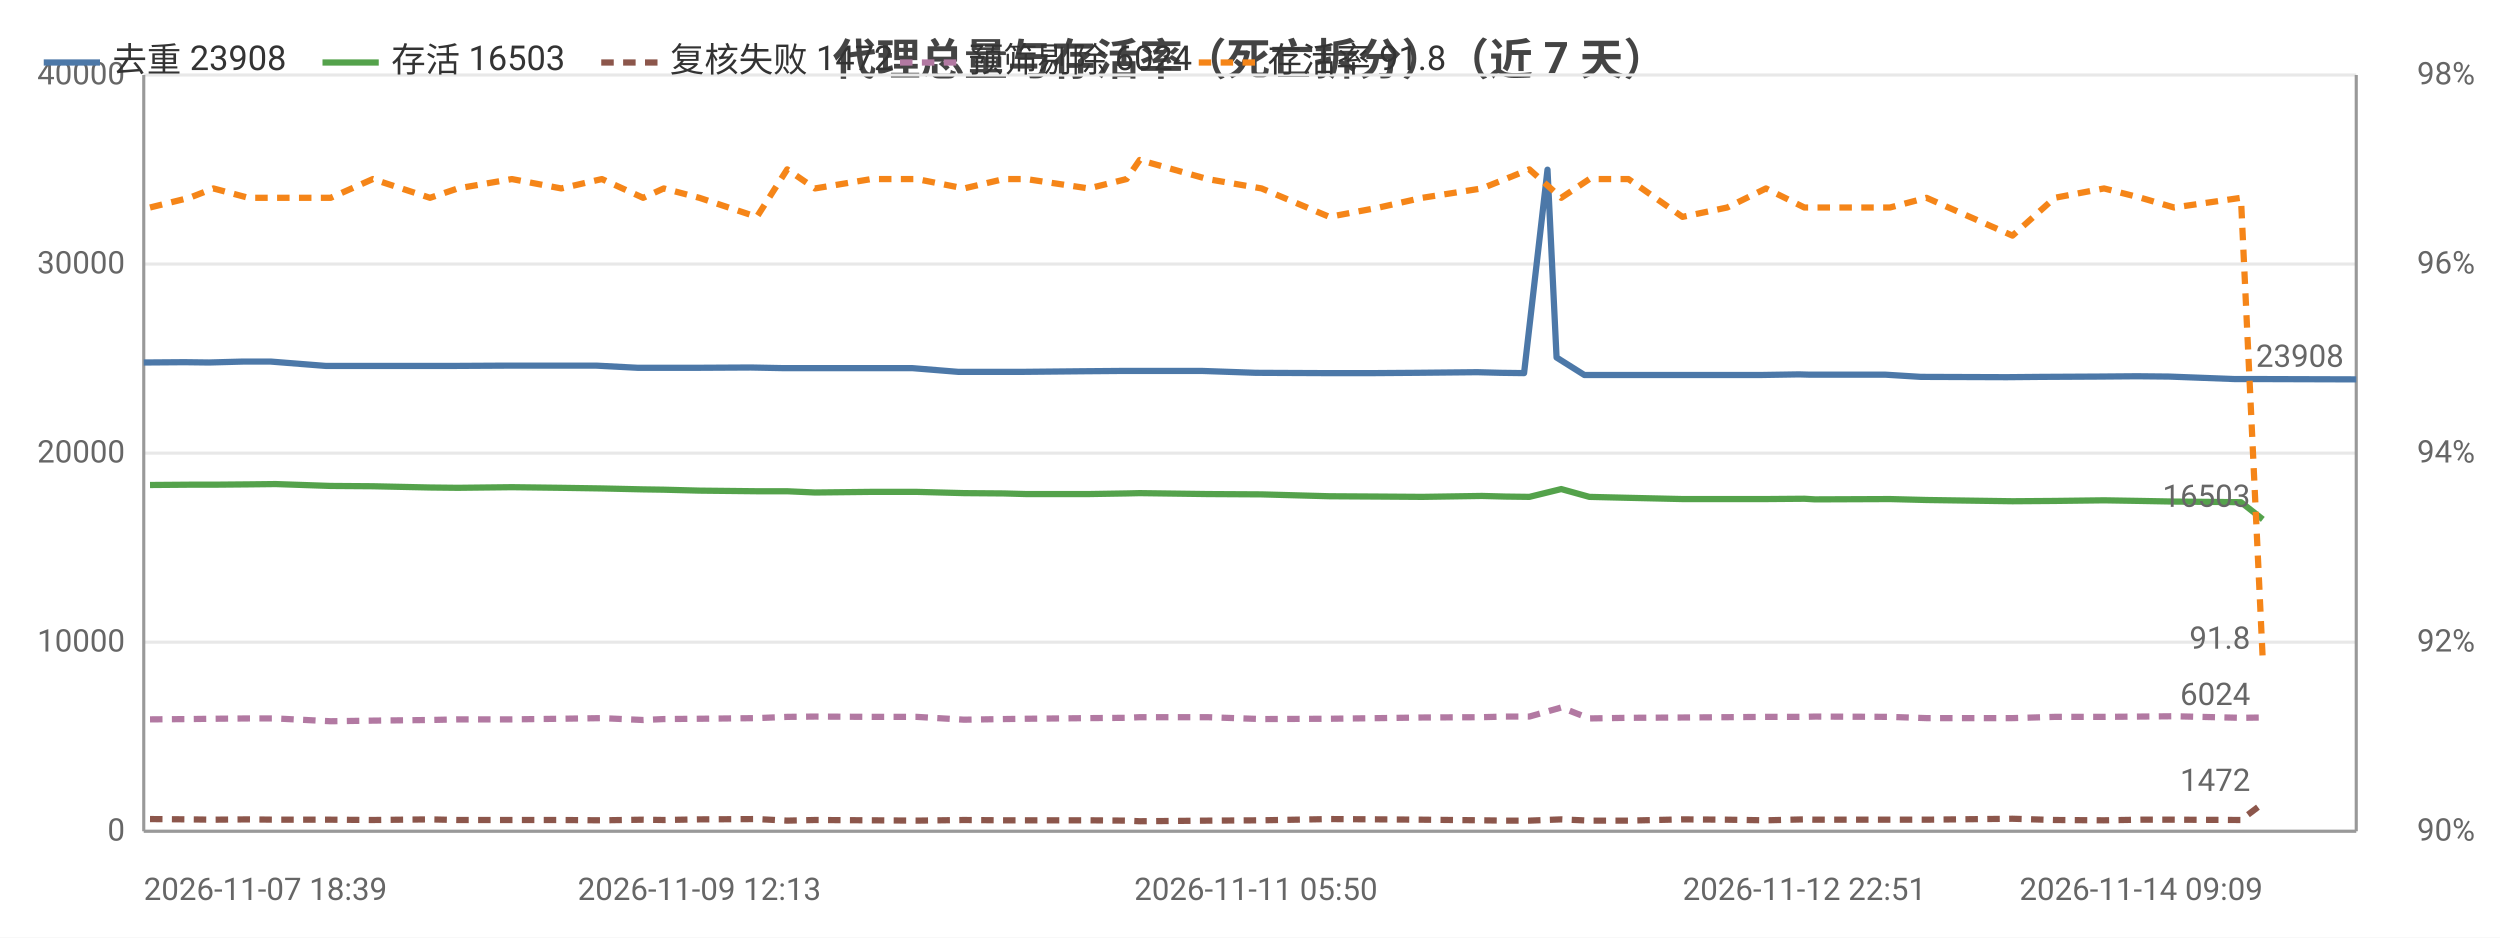
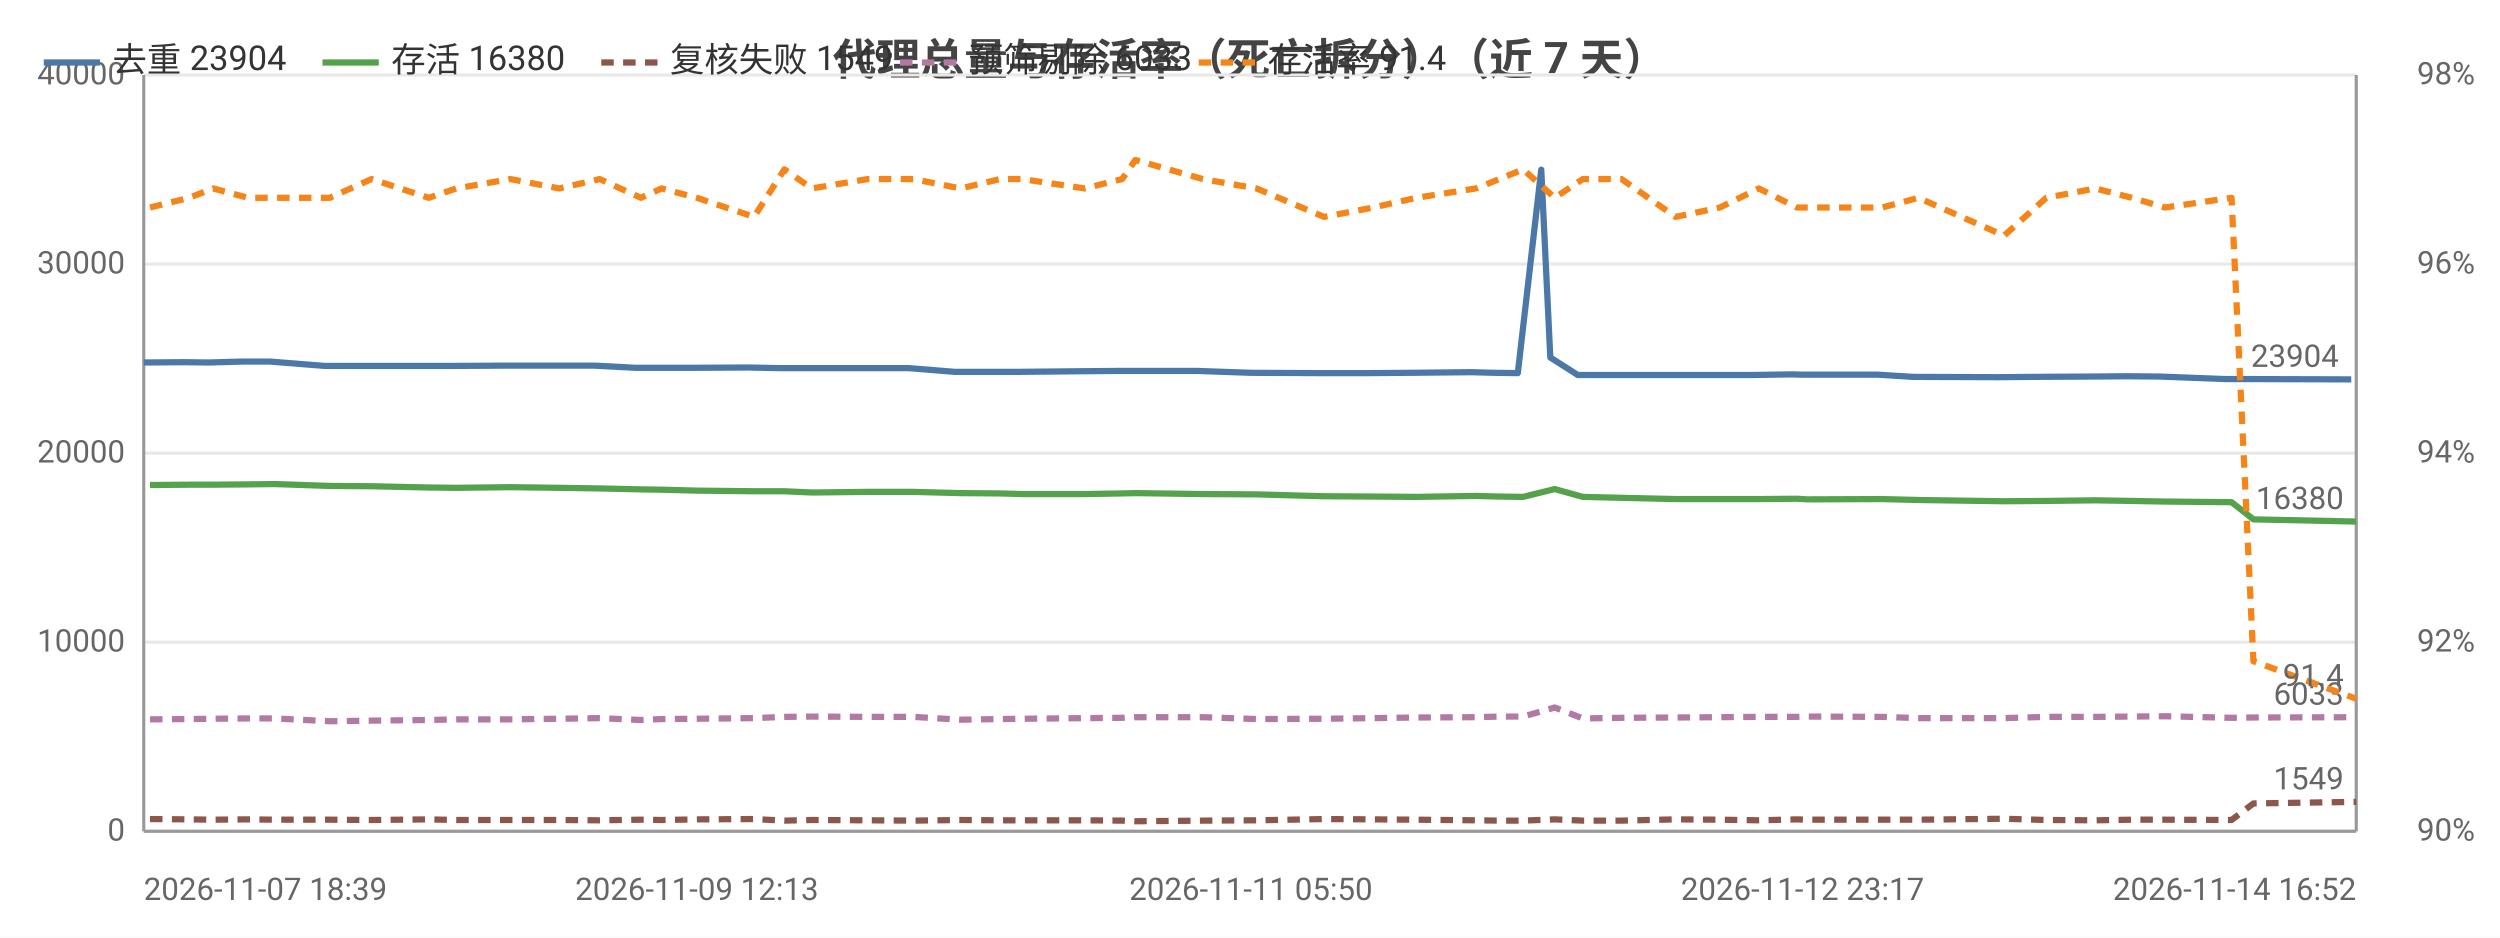
<svg xmlns="http://www.w3.org/2000/svg" width="800" height="300" viewBox="0 0 800 300">
  <rect width="800" height="300" fill="#ffffff" />
  <style>text{font-family:system-ui,-apple-system,'Segoe UI',Roboto,'PingFang SC','Microsoft YaHei','Noto Sans CJK SC',sans-serif}.g{stroke:#e8e8e8;stroke-width:1}.a{stroke:#999;stroke-width:1}.t{font-size:10px;fill:#666}.m{font-size:10px;text-anchor:middle;fill:#666}.e{font-size:10px;text-anchor:end;fill:#666}.l{font-size:11px;fill:#333}.tt{font-size:14px;font-weight:600;text-anchor:middle;fill:#444}.em{font-size:13px;text-anchor:middle;fill:#999}</style>
  <text class="tt" x="400.0" y="24">代理总量与存活率（死亡拆分）（近 7 天）</text>
  <line class="g" x1="46" y1="266" x2="754" y2="266" />
  <text class="e" x="40" y="269">0</text>
  <line class="g" x1="46" y1="205.5" x2="754" y2="205.5" />
  <text class="e" x="40" y="208.5">10000</text>
  <line class="g" x1="46" y1="145" x2="754" y2="145" />
  <text class="e" x="40" y="148">20000</text>
  <line class="g" x1="46" y1="84.5" x2="754" y2="84.5" />
  <text class="e" x="40" y="87.5">30000</text>
  <line class="g" x1="46" y1="24" x2="754" y2="24" />
  <text class="e" x="40" y="27">40000</text>
  <text class="e" x="792" y="269">90%</text>
  <text class="e" x="792" y="208.5">92%</text>
  <text class="e" x="792" y="148">94%</text>
  <text class="e" x="792" y="87.5">96%</text>
  <text class="e" x="792" y="27">98%</text>
  <line class="a" x1="754" y1="24" x2="754" y2="266" />
  <line class="a" x1="46" y1="24" x2="46" y2="266" />
  <line class="a" x1="46" y1="266" x2="754" y2="266" />
-   <polyline fill="none" stroke="#4c78a8" stroke-width="2" stroke-linejoin="round" points="46,116.0 59.0,115.9 66.9,116.0 77.8,115.7 86.6,115.7 104.3,117.1 117.4,117.1 136.0,117.1 144.6,117.1 162.2,117.0 178.1,117.0 190.8,117.0 204.2,117.7 210.6,117.7 222.1,117.7 240.3,117.6 250.4,117.8 259.1,117.8 277.2,117.8 291.9,117.8 306.7,119.0 319.6,119.0 326.8,119.0 346.7,118.8 358.9,118.7 363.2,118.7 384.7,118.7 401.9,119.3 423.9,119.4 439.5,119.4 453.1,119.3 472.7,119.1 480.2,119.3 487.7,119.4 495.2,54.3 498.1,114.4 507.0,120.0 519.5,120.0 536.5,120.0 550.9,120.0 563.5,120.0 575.7,119.8 579.2,119.9 603.4,119.9 614.7,120.6 642.1,120.7 653.2,120.6 671.7,120.5 683.8,120.4 694.1,120.5 715.1,121.3 722.6,121.3 754,121.4" />
+   <polyline fill="none" stroke="#4c78a8" stroke-width="2" stroke-linejoin="round" points="46,116.0 58.9,115.9 66.8,116.0 77.7,115.7 86.4,115.7 104.0,117.1 117.1,117.1 135.5,117.1 144.1,117.1 161.7,117.0 177.5,117.0 190.2,117.0 203.5,117.7 209.9,117.7 221.3,117.7 239.4,117.6 249.4,117.8 258.2,117.8 276.2,117.8 290.8,117.8 305.6,119.0 318.4,119.0 325.5,119.0 345.3,118.8 357.5,118.7 361.8,118.7 383.2,118.7 400.3,119.3 422.2,119.4 437.7,119.4 451.2,119.3 470.8,119.1 478.3,119.3 485.7,119.4 493.2,54.3 496.1,114.4 504.9,120.0 517.4,120.0 534.3,120.0 548.6,120.0 561.1,120.0 573.3,119.8 576.8,119.9 600.9,119.9 612.2,120.6 639.4,120.7 650.5,120.6 668.9,120.5 680.9,120.4 691.2,120.5 712.1,121.3 719.6,121.3 750.8,121.4 752.4,121.4" />
  <circle cx="46" cy="116.0" r="4" fill="transparent" />
-   <circle cx="77.8" cy="115.7" r="4" fill="transparent" />
-   <circle cx="104.3" cy="117.1" r="4" fill="transparent" />
-   <circle cx="144.6" cy="117.1" r="4" fill="transparent" />
-   <circle cx="190.8" cy="117.0" r="4" fill="transparent" />
-   <circle cx="222.1" cy="117.7" r="4" fill="transparent" />
-   <circle cx="250.4" cy="117.8" r="4" fill="transparent" />
-   <circle cx="291.9" cy="117.8" r="4" fill="transparent" />
-   <circle cx="326.8" cy="119.0" r="4" fill="transparent" />
-   <circle cx="363.2" cy="118.7" r="4" fill="transparent" />
-   <circle cx="401.9" cy="119.3" r="4" fill="transparent" />
-   <circle cx="453.1" cy="119.3" r="4" fill="transparent" />
-   <circle cx="487.7" cy="119.4" r="4" fill="transparent" />
-   <circle cx="507.0" cy="120.0" r="4" fill="transparent" />
-   <circle cx="536.5" cy="120.0" r="4" fill="transparent" />
-   <circle cx="575.7" cy="119.8" r="4" fill="transparent" />
-   <circle cx="614.7" cy="120.6" r="4" fill="transparent" />
-   <circle cx="671.7" cy="120.5" r="4" fill="transparent" />
-   <circle cx="694.1" cy="120.5" r="4" fill="transparent" />
-   <circle cx="754" cy="121.4" r="4" fill="transparent" />
-   <text class="t" x="750" y="117.4" text-anchor="end" fill="#4c78a8">23908</text>
-   <polyline fill="none" stroke="#54a24b" stroke-width="2" stroke-linejoin="round" points="48.0,155.2 60.6,155.1 68.3,155.1 79.5,155.0 88.2,154.9 105.8,155.5 119.3,155.6 137.6,156.0 146.5,156.1 163.8,155.9 179.6,156.1 192.6,156.3 205.8,156.6 212.4,156.7 223.8,157.0 242.2,157.2 251.9,157.2 260.8,157.6 278.8,157.4 293.4,157.4 308.5,157.8 321.2,157.9 328.4,158.1 348.4,158.1 360.5,157.9 364.7,157.8 386.4,158.1 403.7,158.2 425.4,158.8 441.3,158.9 455.1,159.0 474.2,158.7 481.7,158.9 489.4,159.0 499.6,156.5 508.6,159.0 521.1,159.3 538.4,159.7 552.7,159.7 565.1,159.7 577.4,159.6 580.8,159.8 604.8,159.7 616.5,160.0 644.0,160.4 657.5,160.3 673.3,160.1 685.1,160.3 695.7,160.5 717.1,160.7 724.1,166.2" />
+   <circle cx="77.7" cy="115.7" r="4" fill="transparent" />
+   <circle cx="117.1" cy="117.1" r="4" fill="transparent" />
+   <circle cx="144.1" cy="117.1" r="4" fill="transparent" />
+   <circle cx="190.2" cy="117.0" r="4" fill="transparent" />
+   <circle cx="221.3" cy="117.7" r="4" fill="transparent" />
+   <circle cx="258.2" cy="117.8" r="4" fill="transparent" />
+   <circle cx="305.6" cy="119.0" r="4" fill="transparent" />
+   <circle cx="325.5" cy="119.0" r="4" fill="transparent" />
+   <circle cx="361.8" cy="118.7" r="4" fill="transparent" />
+   <circle cx="422.2" cy="119.4" r="4" fill="transparent" />
+   <circle cx="470.8" cy="119.1" r="4" fill="transparent" />
+   <circle cx="485.7" cy="119.4" r="4" fill="transparent" />
+   <circle cx="504.9" cy="120.0" r="4" fill="transparent" />
+   <circle cx="548.6" cy="120.0" r="4" fill="transparent" />
+   <circle cx="576.8" cy="119.9" r="4" fill="transparent" />
+   <circle cx="639.4" cy="120.7" r="4" fill="transparent" />
+   <circle cx="668.9" cy="120.5" r="4" fill="transparent" />
+   <circle cx="712.1" cy="121.3" r="4" fill="transparent" />
+   <circle cx="752.4" cy="121.4" r="4" fill="transparent" />
+   <text class="t" x="748.4" y="117.4" text-anchor="end" fill="#4c78a8">23904</text>
+   <polyline fill="none" stroke="#54a24b" stroke-width="2" stroke-linejoin="round" points="48.0,155.2 60.5,155.1 68.2,155.1 79.4,155.0 88.0,154.9 105.5,155.5 118.9,155.6 137.2,156.0 146.0,156.1 163.3,155.9 179.0,156.1 191.9,156.3 205.1,156.6 211.7,156.7 223.0,157.0 241.3,157.2 251.0,157.2 259.8,157.6 277.7,157.4 292.3,157.4 307.4,157.8 320.0,157.9 327.1,158.1 347.1,158.1 359.1,157.9 363.3,157.8 384.9,158.1 402.1,158.2 423.7,158.8 439.5,158.9 453.2,159.0 472.3,158.7 479.8,158.9 487.4,159.0 497.5,156.5 506.5,159.0 518.9,159.3 536.2,159.7 550.4,159.7 562.8,159.7 575.0,159.6 578.4,159.8 602.3,159.7 613.9,160.0 641.3,160.4 654.8,160.3 670.5,160.1 682.2,160.3 692.8,160.5 714.1,160.7 721.1,166.2 754,166.9" />
  <circle cx="48.0" cy="155.2" r="4" fill="transparent" />
-   <circle cx="79.5" cy="155.0" r="4" fill="transparent" />
-   <circle cx="105.8" cy="155.5" r="4" fill="transparent" />
-   <circle cx="146.5" cy="156.1" r="4" fill="transparent" />
-   <circle cx="192.6" cy="156.3" r="4" fill="transparent" />
-   <circle cx="212.4" cy="156.7" r="4" fill="transparent" />
-   <circle cx="251.9" cy="157.2" r="4" fill="transparent" />
-   <circle cx="278.8" cy="157.4" r="4" fill="transparent" />
-   <circle cx="321.2" cy="157.9" r="4" fill="transparent" />
-   <circle cx="360.5" cy="157.9" r="4" fill="transparent" />
-   <circle cx="386.4" cy="158.1" r="4" fill="transparent" />
-   <circle cx="441.3" cy="158.9" r="4" fill="transparent" />
-   <circle cx="481.7" cy="158.9" r="4" fill="transparent" />
-   <circle cx="499.6" cy="156.5" r="4" fill="transparent" />
-   <circle cx="538.4" cy="159.7" r="4" fill="transparent" />
-   <circle cx="565.1" cy="159.7" r="4" fill="transparent" />
-   <circle cx="604.8" cy="159.7" r="4" fill="transparent" />
-   <circle cx="657.5" cy="160.3" r="4" fill="transparent" />
-   <circle cx="685.1" cy="160.3" r="4" fill="transparent" />
-   <circle cx="724.1" cy="166.2" r="4" fill="transparent" />
-   <text class="t" x="720.1" y="162.2" text-anchor="end" fill="#54a24b">16503</text>
-   <polyline fill="none" stroke="#8c564b" stroke-width="2" stroke-dasharray="4,3" stroke-linejoin="round" points="48.0,262.1 60.6,262.2 68.3,262.3 79.5,262.2 88.2,262.3 105.8,262.3 119.3,262.4 137.6,262.2 146.5,262.4 163.8,262.4 179.6,262.4 192.6,262.5 205.8,262.3 212.4,262.4 223.8,262.2 242.2,262.1 251.9,262.6 260.8,262.4 278.8,262.5 293.4,262.6 308.5,262.4 321.2,262.5 328.4,262.5 348.4,262.5 360.5,262.6 364.7,262.8 386.4,262.6 403.7,262.5 425.4,262.1 441.3,262.2 455.1,262.3 474.2,262.5 481.7,262.6 489.4,262.6 499.6,262.2 508.6,262.6 521.1,262.6 538.4,262.2 552.7,262.3 565.1,262.5 577.4,262.2 580.8,262.3 604.8,262.3 616.5,262.3 644.0,262.0 657.5,262.4 673.3,262.5 685.1,262.3 695.7,262.3 717.1,262.4 724.1,257.1" />
+   <circle cx="79.4" cy="155.0" r="4" fill="transparent" />
+   <circle cx="105.5" cy="155.5" r="4" fill="transparent" />
+   <circle cx="146.0" cy="156.1" r="4" fill="transparent" />
+   <circle cx="191.9" cy="156.3" r="4" fill="transparent" />
+   <circle cx="211.7" cy="156.7" r="4" fill="transparent" />
+   <circle cx="251.0" cy="157.2" r="4" fill="transparent" />
+   <circle cx="292.3" cy="157.4" r="4" fill="transparent" />
+   <circle cx="320.0" cy="157.9" r="4" fill="transparent" />
+   <circle cx="359.1" cy="157.9" r="4" fill="transparent" />
+   <circle cx="402.1" cy="158.2" r="4" fill="transparent" />
+   <circle cx="453.2" cy="159.0" r="4" fill="transparent" />
+   <circle cx="479.8" cy="158.9" r="4" fill="transparent" />
+   <circle cx="506.5" cy="159.0" r="4" fill="transparent" />
+   <circle cx="550.4" cy="159.7" r="4" fill="transparent" />
+   <circle cx="575.0" cy="159.6" r="4" fill="transparent" />
+   <circle cx="613.9" cy="160.0" r="4" fill="transparent" />
+   <circle cx="670.5" cy="160.1" r="4" fill="transparent" />
+   <circle cx="692.8" cy="160.5" r="4" fill="transparent" />
+   <circle cx="754" cy="166.9" r="4" fill="transparent" />
+   <text class="t" x="750" y="162.9" text-anchor="end" fill="#54a24b">16380</text>
+   <polyline fill="none" stroke="#8c564b" stroke-width="2" stroke-dasharray="4,3" stroke-linejoin="round" points="48.0,262.1 60.5,262.2 68.2,262.3 79.4,262.2 88.0,262.3 105.5,262.3 118.9,262.4 137.2,262.2 146.0,262.4 163.3,262.4 179.0,262.4 191.9,262.5 205.1,262.3 211.7,262.4 223.0,262.2 241.3,262.1 251.0,262.6 259.8,262.4 277.7,262.5 292.3,262.6 307.4,262.4 320.0,262.5 327.1,262.5 347.1,262.5 359.1,262.6 363.3,262.8 384.9,262.6 402.1,262.5 423.7,262.1 439.5,262.2 453.2,262.3 472.3,262.5 479.8,262.6 487.4,262.6 497.5,262.2 506.5,262.6 518.9,262.6 536.2,262.2 550.4,262.3 562.8,262.5 575.0,262.2 578.4,262.3 602.3,262.3 613.9,262.3 641.3,262.0 654.8,262.4 670.5,262.5 682.2,262.3 692.8,262.3 714.1,262.4 721.1,257.1 754,256.6" />
  <circle cx="48.0" cy="262.1" r="4" fill="transparent" />
-   <circle cx="79.5" cy="262.2" r="4" fill="transparent" />
-   <circle cx="105.8" cy="262.3" r="4" fill="transparent" />
-   <circle cx="146.5" cy="262.4" r="4" fill="transparent" />
-   <circle cx="192.6" cy="262.5" r="4" fill="transparent" />
-   <circle cx="212.4" cy="262.4" r="4" fill="transparent" />
-   <circle cx="251.9" cy="262.6" r="4" fill="transparent" />
-   <circle cx="278.8" cy="262.5" r="4" fill="transparent" />
-   <circle cx="321.2" cy="262.5" r="4" fill="transparent" />
-   <circle cx="360.5" cy="262.6" r="4" fill="transparent" />
-   <circle cx="386.4" cy="262.6" r="4" fill="transparent" />
-   <circle cx="441.3" cy="262.2" r="4" fill="transparent" />
-   <circle cx="481.7" cy="262.6" r="4" fill="transparent" />
-   <circle cx="499.6" cy="262.2" r="4" fill="transparent" />
-   <circle cx="538.4" cy="262.2" r="4" fill="transparent" />
-   <circle cx="565.1" cy="262.5" r="4" fill="transparent" />
-   <circle cx="604.8" cy="262.3" r="4" fill="transparent" />
-   <circle cx="657.5" cy="262.4" r="4" fill="transparent" />
-   <circle cx="685.1" cy="262.3" r="4" fill="transparent" />
-   <circle cx="724.1" cy="257.1" r="4" fill="transparent" />
-   <text class="t" x="720.1" y="253.1" text-anchor="end" fill="#8c564b">1472</text>
-   <polyline fill="none" stroke="#b279a2" stroke-width="2" stroke-dasharray="4,3" stroke-linejoin="round" points="48.0,230.2 60.6,230.1 68.3,230.0 79.5,229.9 88.2,229.9 105.8,230.8 119.3,230.6 137.6,230.4 146.5,230.2 163.8,230.2 179.6,230.0 192.6,229.8 205.8,230.4 212.4,230.1 223.8,230.0 242.2,229.8 251.9,229.4 260.8,229.3 278.8,229.4 293.4,229.4 308.5,230.3 321.2,230.1 328.4,230.0 348.4,229.8 360.5,229.7 364.7,229.5 386.4,229.5 403.7,230.1 425.4,230.0 441.3,229.8 455.1,229.6 474.2,229.5 481.7,229.3 489.4,229.3 499.6,226.4 508.6,229.9 521.1,229.7 538.4,229.6 552.7,229.5 565.1,229.4 577.4,229.4 580.8,229.3 604.8,229.4 616.5,229.8 644.0,229.8 657.5,229.4 673.3,229.4 685.1,229.3 695.7,229.2 717.1,229.7 724.1,229.6" />
+   <circle cx="79.4" cy="262.2" r="4" fill="transparent" />
+   <circle cx="105.5" cy="262.3" r="4" fill="transparent" />
+   <circle cx="146.0" cy="262.4" r="4" fill="transparent" />
+   <circle cx="191.9" cy="262.5" r="4" fill="transparent" />
+   <circle cx="211.7" cy="262.4" r="4" fill="transparent" />
+   <circle cx="251.0" cy="262.6" r="4" fill="transparent" />
+   <circle cx="292.3" cy="262.6" r="4" fill="transparent" />
+   <circle cx="320.0" cy="262.5" r="4" fill="transparent" />
+   <circle cx="359.1" cy="262.6" r="4" fill="transparent" />
+   <circle cx="402.1" cy="262.5" r="4" fill="transparent" />
+   <circle cx="453.2" cy="262.3" r="4" fill="transparent" />
+   <circle cx="479.8" cy="262.6" r="4" fill="transparent" />
+   <circle cx="506.5" cy="262.6" r="4" fill="transparent" />
+   <circle cx="550.4" cy="262.3" r="4" fill="transparent" />
+   <circle cx="575.0" cy="262.2" r="4" fill="transparent" />
+   <circle cx="613.9" cy="262.3" r="4" fill="transparent" />
+   <circle cx="670.5" cy="262.5" r="4" fill="transparent" />
+   <circle cx="692.8" cy="262.3" r="4" fill="transparent" />
+   <circle cx="754" cy="256.6" r="4" fill="transparent" />
+   <text class="t" x="750" y="252.6" text-anchor="end" fill="#8c564b">1549</text>
+   <polyline fill="none" stroke="#b279a2" stroke-width="2" stroke-dasharray="4,3" stroke-linejoin="round" points="48.0,230.2 60.5,230.1 68.2,230.0 79.4,229.9 88.0,229.9 105.5,230.8 118.9,230.6 137.2,230.4 146.0,230.2 163.3,230.2 179.0,230.0 191.9,229.8 205.1,230.4 211.7,230.1 223.0,230.0 241.3,229.8 251.0,229.4 259.8,229.3 277.7,229.4 292.3,229.4 307.4,230.3 320.0,230.1 327.1,230.0 347.1,229.8 359.1,229.7 363.3,229.5 384.9,229.5 402.1,230.1 423.7,230.0 439.5,229.8 453.2,229.6 472.3,229.5 479.8,229.3 487.4,229.3 497.5,226.4 506.5,229.9 518.9,229.7 536.2,229.6 550.4,229.5 562.8,229.4 575.0,229.4 578.4,229.3 602.3,229.4 613.9,229.8 641.3,229.8 654.8,229.4 670.5,229.4 682.2,229.3 692.8,229.2 714.1,229.7 721.1,229.6 754,229.5" />
  <circle cx="48.0" cy="230.2" r="4" fill="transparent" />
-   <circle cx="79.5" cy="229.9" r="4" fill="transparent" />
-   <circle cx="105.8" cy="230.8" r="4" fill="transparent" />
-   <circle cx="146.5" cy="230.2" r="4" fill="transparent" />
-   <circle cx="192.6" cy="229.8" r="4" fill="transparent" />
-   <circle cx="212.4" cy="230.1" r="4" fill="transparent" />
-   <circle cx="251.9" cy="229.4" r="4" fill="transparent" />
-   <circle cx="278.8" cy="229.4" r="4" fill="transparent" />
-   <circle cx="321.2" cy="230.1" r="4" fill="transparent" />
-   <circle cx="360.5" cy="229.7" r="4" fill="transparent" />
-   <circle cx="386.4" cy="229.5" r="4" fill="transparent" />
-   <circle cx="441.3" cy="229.8" r="4" fill="transparent" />
-   <circle cx="481.7" cy="229.3" r="4" fill="transparent" />
-   <circle cx="499.6" cy="226.4" r="4" fill="transparent" />
-   <circle cx="538.4" cy="229.6" r="4" fill="transparent" />
-   <circle cx="565.1" cy="229.4" r="4" fill="transparent" />
-   <circle cx="604.8" cy="229.4" r="4" fill="transparent" />
-   <circle cx="657.5" cy="229.4" r="4" fill="transparent" />
-   <circle cx="685.1" cy="229.3" r="4" fill="transparent" />
-   <circle cx="724.1" cy="229.6" r="4" fill="transparent" />
-   <text class="t" x="720.1" y="225.6" text-anchor="end" fill="#b279a2">6024</text>
-   <polyline fill="none" stroke="#f58518" stroke-width="2" stroke-dasharray="4,3" stroke-linejoin="round" points="48.0,66.4 60.6,63.3 68.3,60.3 79.5,63.3 88.2,63.3 105.8,63.3 119.3,57.3 137.6,63.3 146.5,60.3 163.8,57.3 179.6,60.3 192.6,57.3 205.8,63.3 212.4,60.3 223.8,63.3 242.2,69.4 251.9,54.2 260.8,60.3 278.8,57.3 293.4,57.3 308.5,60.3 321.2,57.3 328.4,57.3 348.4,60.3 360.5,57.3 364.7,51.2 386.4,57.3 403.7,60.3 425.4,69.4 441.3,66.4 455.1,63.3 474.2,60.3 481.7,57.3 489.4,54.2 499.6,63.3 508.6,57.3 521.1,57.3 538.4,69.4 552.7,66.4 565.1,60.3 577.4,66.4 580.8,66.4 604.8,66.4 616.5,63.3 644.0,75.4 657.5,63.3 673.3,60.3 685.1,63.3 695.7,66.4 717.1,63.3 724.1,211.6" />
+   <circle cx="79.4" cy="229.9" r="4" fill="transparent" />
+   <circle cx="105.5" cy="230.8" r="4" fill="transparent" />
+   <circle cx="146.0" cy="230.2" r="4" fill="transparent" />
+   <circle cx="191.9" cy="229.8" r="4" fill="transparent" />
+   <circle cx="211.7" cy="230.1" r="4" fill="transparent" />
+   <circle cx="251.0" cy="229.4" r="4" fill="transparent" />
+   <circle cx="292.3" cy="229.4" r="4" fill="transparent" />
+   <circle cx="320.0" cy="230.1" r="4" fill="transparent" />
+   <circle cx="359.1" cy="229.7" r="4" fill="transparent" />
+   <circle cx="402.1" cy="230.1" r="4" fill="transparent" />
+   <circle cx="453.2" cy="229.6" r="4" fill="transparent" />
+   <circle cx="479.8" cy="229.3" r="4" fill="transparent" />
+   <circle cx="506.5" cy="229.9" r="4" fill="transparent" />
+   <circle cx="550.4" cy="229.5" r="4" fill="transparent" />
+   <circle cx="575.0" cy="229.4" r="4" fill="transparent" />
+   <circle cx="613.9" cy="229.8" r="4" fill="transparent" />
+   <circle cx="670.5" cy="229.4" r="4" fill="transparent" />
+   <circle cx="692.8" cy="229.2" r="4" fill="transparent" />
+   <circle cx="754" cy="229.5" r="4" fill="transparent" />
+   <text class="t" x="750" y="225.5" text-anchor="end" fill="#b279a2">6033</text>
+   <polyline fill="none" stroke="#f58518" stroke-width="2" stroke-dasharray="4,3" stroke-linejoin="round" points="48.0,66.4 60.5,63.3 68.2,60.3 79.4,63.3 88.0,63.3 105.5,63.3 118.9,57.3 137.2,63.3 146.0,60.3 163.3,57.3 179.0,60.3 191.9,57.3 205.1,63.3 211.7,60.3 223.0,63.3 241.3,69.4 251.0,54.2 259.8,60.3 277.7,57.3 292.3,57.3 307.4,60.3 320.0,57.3 327.1,57.3 347.1,60.3 359.1,57.3 363.3,51.2 384.9,57.3 402.1,60.3 423.7,69.4 439.5,66.4 453.2,63.3 472.3,60.3 479.8,57.3 487.4,54.2 497.5,63.3 506.5,57.3 518.9,57.3 536.2,69.4 550.4,66.4 562.8,60.3 575.0,66.4 578.4,66.4 602.3,66.4 613.9,63.3 641.3,75.4 654.8,63.3 670.5,60.3 682.2,63.3 692.8,66.4 714.1,63.3 721.1,211.6 754,223.6" />
  <circle cx="48.0" cy="66.4" r="4" fill="transparent" />
-   <circle cx="79.5" cy="63.3" r="4" fill="transparent" />
-   <circle cx="105.8" cy="63.3" r="4" fill="transparent" />
-   <circle cx="146.5" cy="60.3" r="4" fill="transparent" />
-   <circle cx="192.6" cy="57.3" r="4" fill="transparent" />
-   <circle cx="212.4" cy="60.3" r="4" fill="transparent" />
-   <circle cx="251.9" cy="54.2" r="4" fill="transparent" />
-   <circle cx="278.8" cy="57.3" r="4" fill="transparent" />
-   <circle cx="321.2" cy="57.3" r="4" fill="transparent" />
-   <circle cx="360.5" cy="57.3" r="4" fill="transparent" />
-   <circle cx="386.4" cy="57.3" r="4" fill="transparent" />
-   <circle cx="441.3" cy="66.4" r="4" fill="transparent" />
-   <circle cx="481.7" cy="57.3" r="4" fill="transparent" />
-   <circle cx="499.6" cy="63.3" r="4" fill="transparent" />
-   <circle cx="538.4" cy="69.4" r="4" fill="transparent" />
-   <circle cx="565.1" cy="60.3" r="4" fill="transparent" />
-   <circle cx="604.8" cy="66.4" r="4" fill="transparent" />
-   <circle cx="657.5" cy="63.3" r="4" fill="transparent" />
-   <circle cx="685.1" cy="63.3" r="4" fill="transparent" />
-   <circle cx="724.1" cy="211.6" r="4" fill="transparent" />
-   <text class="t" x="720.1" y="207.6" text-anchor="end" fill="#f58518">91.8</text>
+   <circle cx="79.4" cy="63.3" r="4" fill="transparent" />
+   <circle cx="105.5" cy="63.3" r="4" fill="transparent" />
+   <circle cx="146.0" cy="60.3" r="4" fill="transparent" />
+   <circle cx="191.9" cy="57.3" r="4" fill="transparent" />
+   <circle cx="211.7" cy="60.3" r="4" fill="transparent" />
+   <circle cx="251.0" cy="54.2" r="4" fill="transparent" />
+   <circle cx="292.3" cy="57.3" r="4" fill="transparent" />
+   <circle cx="320.0" cy="57.3" r="4" fill="transparent" />
+   <circle cx="359.1" cy="57.3" r="4" fill="transparent" />
+   <circle cx="402.1" cy="60.3" r="4" fill="transparent" />
+   <circle cx="453.2" cy="63.3" r="4" fill="transparent" />
+   <circle cx="479.8" cy="57.3" r="4" fill="transparent" />
+   <circle cx="506.5" cy="57.3" r="4" fill="transparent" />
+   <circle cx="550.4" cy="66.4" r="4" fill="transparent" />
+   <circle cx="575.0" cy="66.4" r="4" fill="transparent" />
+   <circle cx="613.9" cy="63.3" r="4" fill="transparent" />
+   <circle cx="670.5" cy="60.3" r="4" fill="transparent" />
+   <circle cx="692.8" cy="66.4" r="4" fill="transparent" />
+   <circle cx="754" cy="223.6" r="4" fill="transparent" />
+   <text class="t" x="750" y="219.6" text-anchor="end" fill="#f58518">91.4</text>
  <text class="t" x="46" y="288">2026-11-07 18:39</text>
-   <text class="m" x="223.8" y="288">2026-11-09 12:13</text>
-   <text class="m" x="401.9" y="288">2026-11-11 05:50</text>
-   <text class="m" x="577.4" y="288">2026-11-12 22:51</text>
-   <text class="e" x="724.1" y="288">2026-11-14 09:09</text>
+   <text class="m" x="223.0" y="288">2026-11-09 12:13</text>
+   <text class="m" x="400.3" y="288">2026-11-11 05:50</text>
+   <text class="m" x="576.8" y="288">2026-11-12 23:17</text>
+   <text class="e" x="754" y="288">2026-11-14 16:52</text>
  <line x1="14" y1="20" x2="32" y2="20" stroke="#4c78a8" stroke-width="2" />
-   <text class="l" x="36" y="23">去重 23908</text>
+   <text class="l" x="36" y="23">去重 23904</text>
  <line x1="103.2" y1="20" x2="121.2" y2="20" stroke="#54a24b" stroke-width="2" />
-   <text class="l" x="125.2" y="23">存活 16503</text>
+   <text class="l" x="125.2" y="23">存活 16380</text>
  <line x1="192.4" y1="20" x2="210.4" y2="20" stroke="#8c564b" stroke-width="2" stroke-dasharray="4,3" />
-   <text class="l" x="214.4" y="23">复核失败 1472</text>
+   <text class="l" x="214.4" y="23">复核失败 1549</text>
  <line x1="288.0" y1="20" x2="306.0" y2="20" stroke="#b279a2" stroke-width="2" stroke-dasharray="4,3" />
-   <text class="l" x="310.0" y="23">预筛剔除 6024</text>
+   <text class="l" x="310.0" y="23">预筛剔除 6033</text>
  <line x1="383.6" y1="20" x2="401.6" y2="20" stroke="#f58518" stroke-width="2" stroke-dasharray="4,3" />
-   <text class="l" x="405.6" y="23">存活率 91.8</text>
+   <text class="l" x="405.6" y="23">存活率 91.4</text>
</svg>
